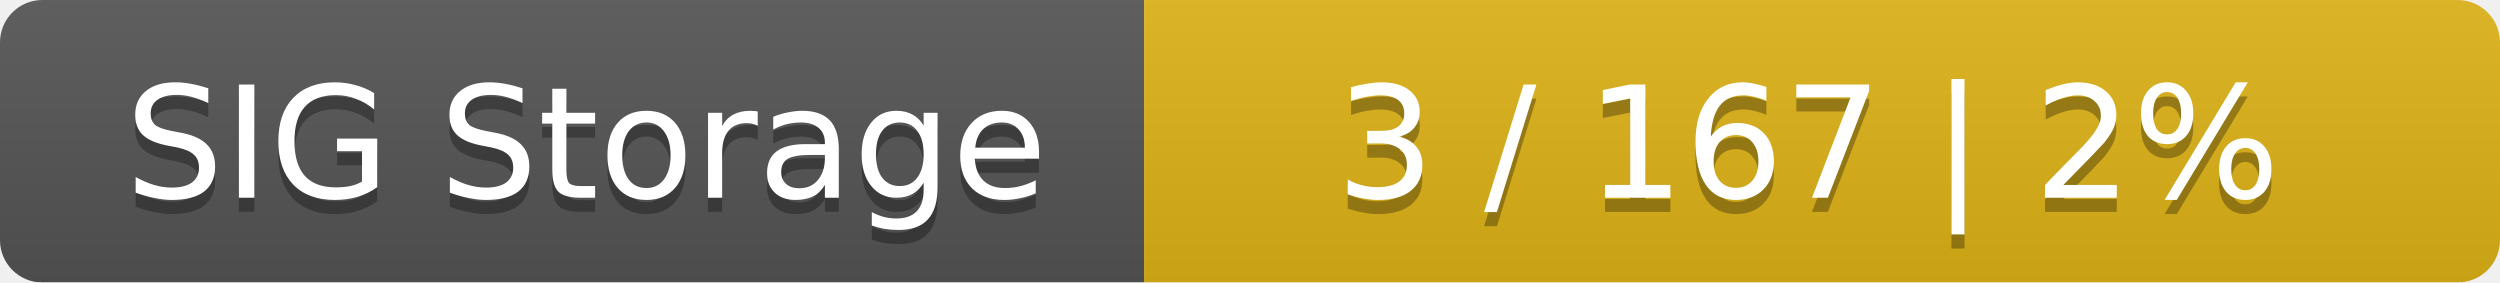
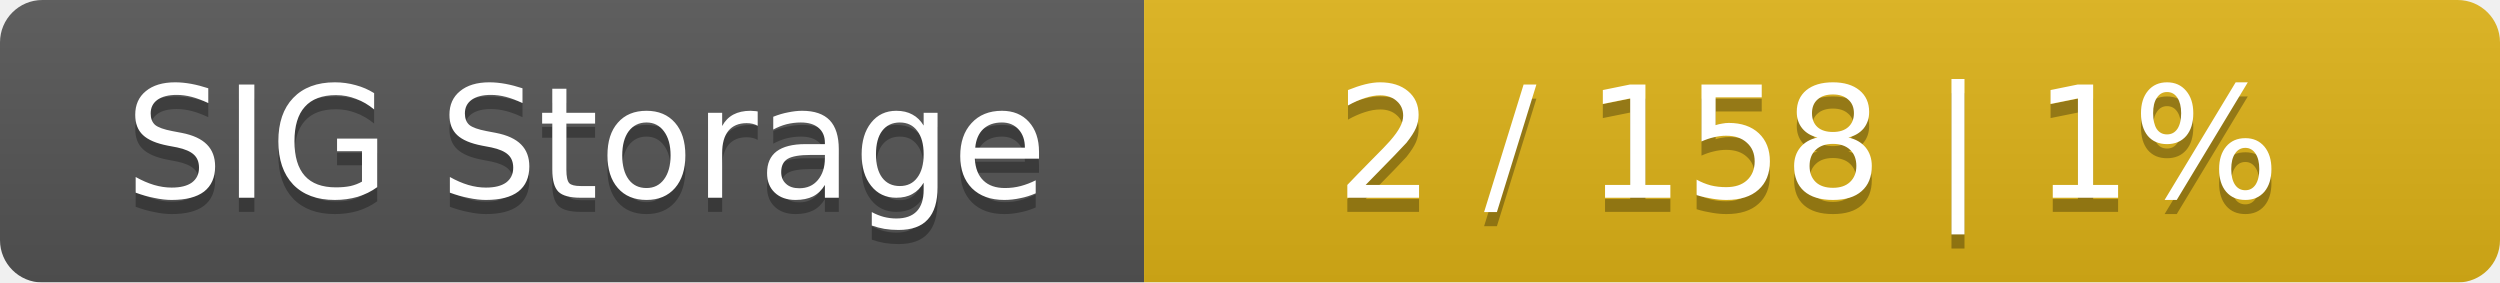
<svg xmlns="http://www.w3.org/2000/svg" width="177" height="20">
  <linearGradient id="smooth" x2="0" y2="100%">
    <stop offset="0" stop-color="#bbb" stop-opacity=".1" />
    <stop offset="1" stop-opacity=".1" />
  </linearGradient>
  <mask id="round">
    <rect width="177" height="20" rx="3" fill="#fff" />
  </mask>
  <g mask="url(#round)">
    <rect width="81" height="20" fill="#555" />
    <rect x="81" width="96" height="20" fill="#dfb317" />
    <rect width="177" height="20" fill="url(#smooth)" />
  </g>
  <g fill="#fff" text-anchor="middle" font-family="DejaVu Sans,Verdana,Geneva,sans-serif" font-size="11">
    <text x="41.5" y="15" fill="#010101" fill-opacity=".3">SIG Storage</text>
    <text x="41.5" y="14">SIG Storage</text>
-     <text x="128" y="15" fill="#010101" fill-opacity=".3">3 / 167    |    2%</text>
-     <text x="128" y="14">3 / 167    |    2%</text>
+     <text x="128" y="15" fill="#010101" fill-opacity=".3">2 / 158    |    1%</text>
+     <text x="128" y="14">2 / 158    |    1%</text>
  </g>
</svg>
